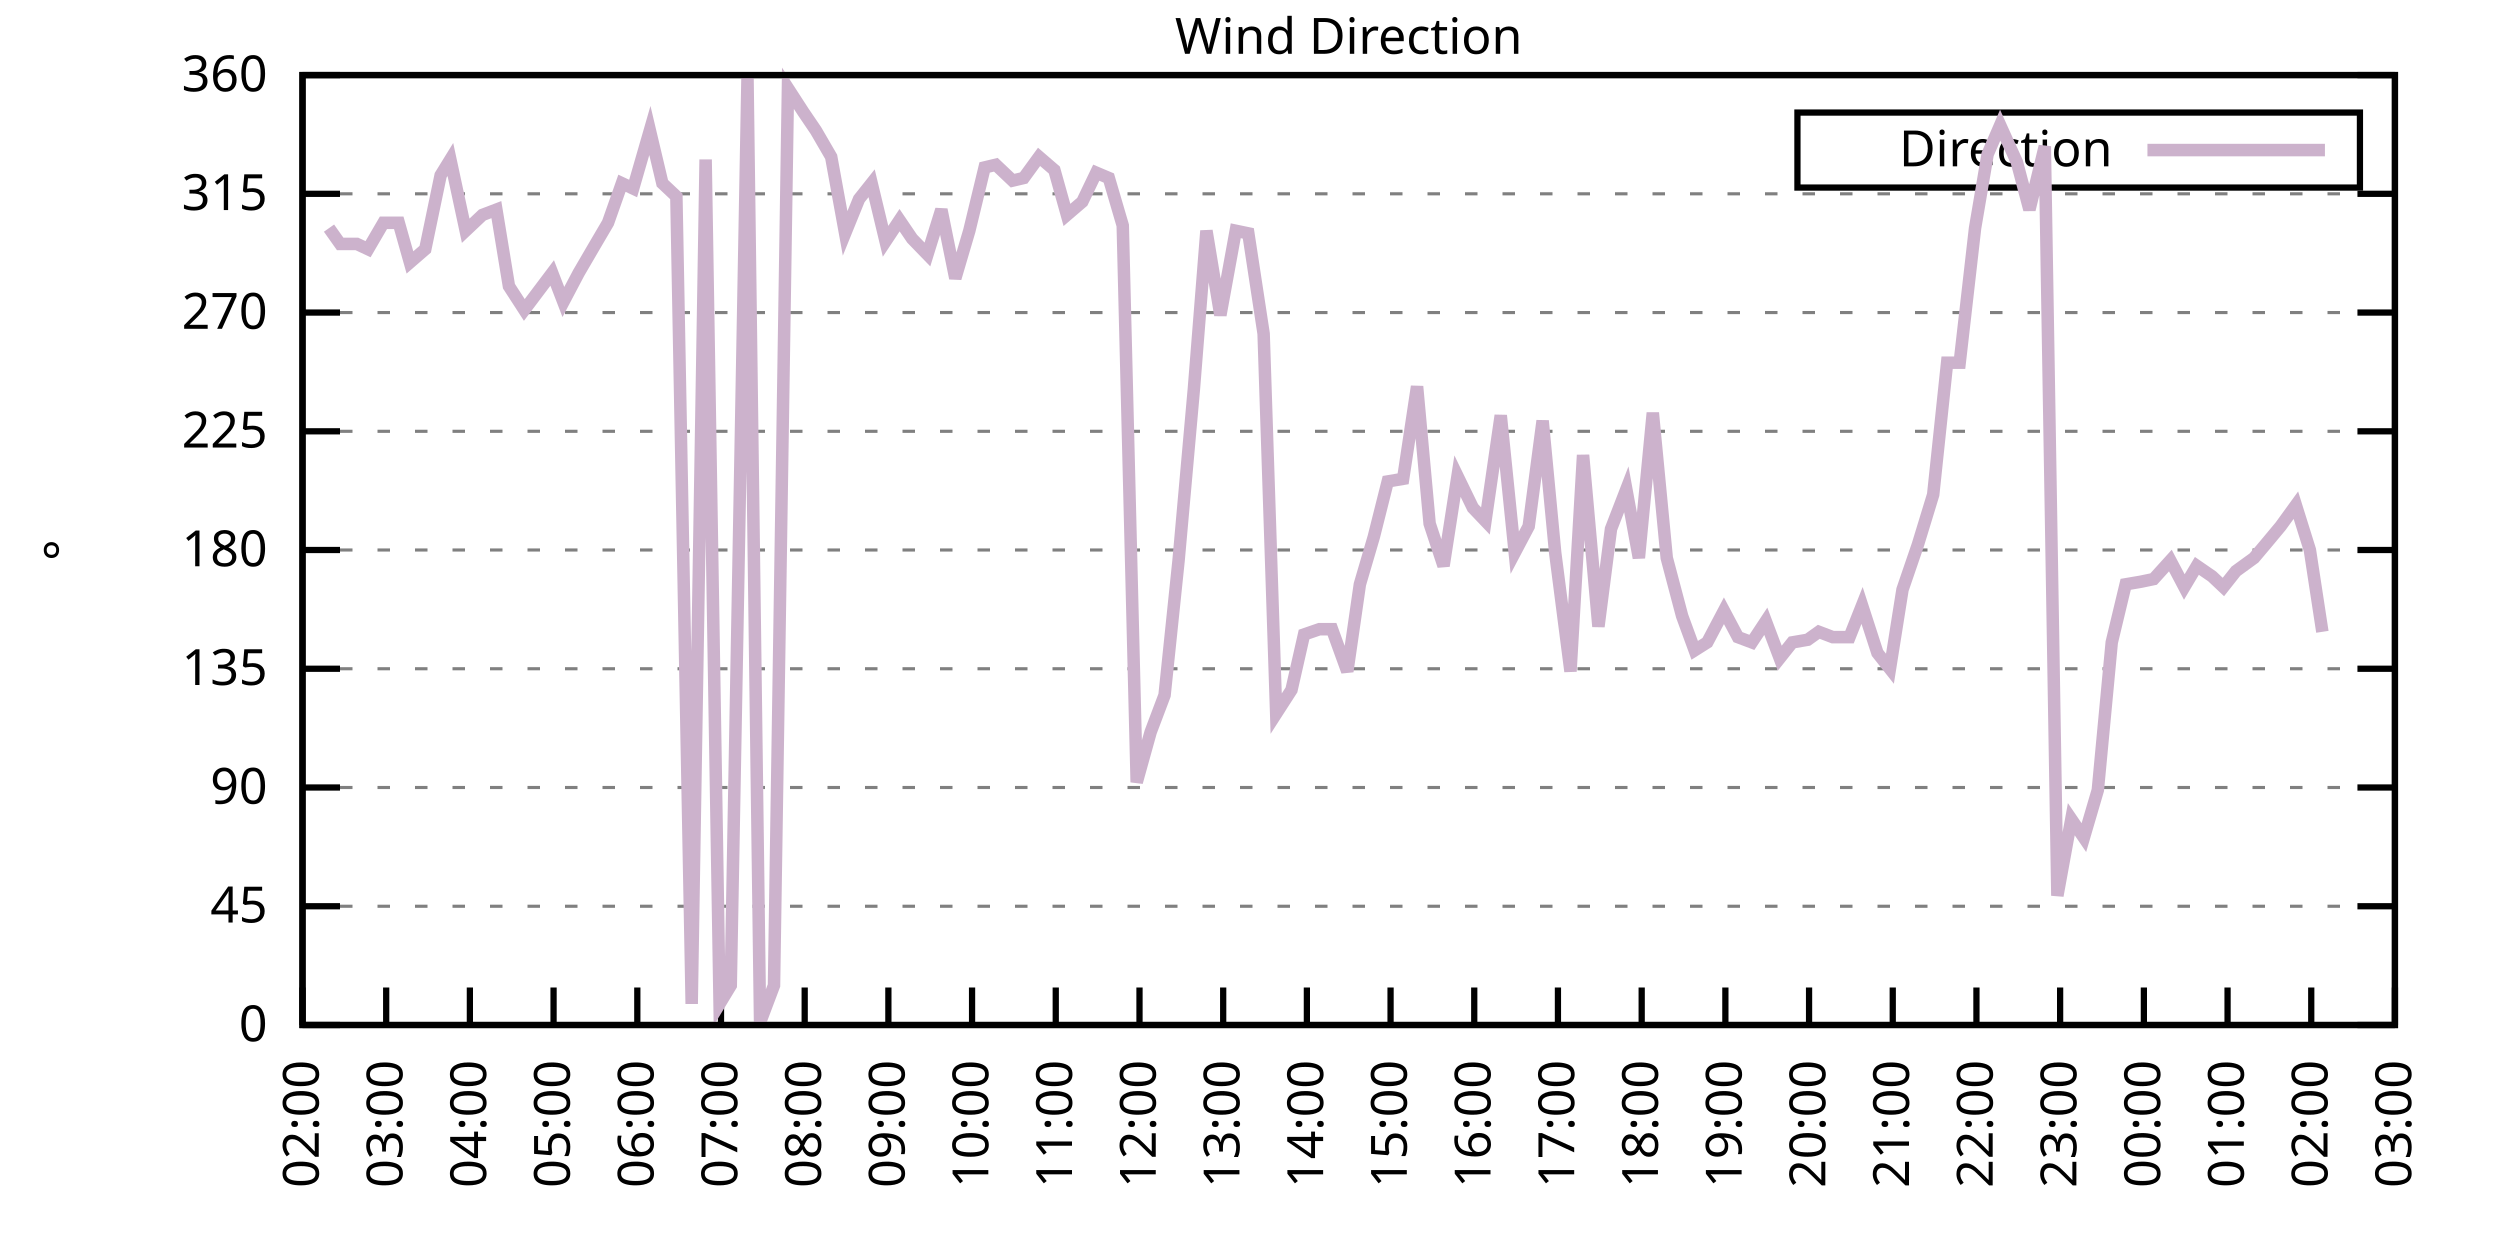
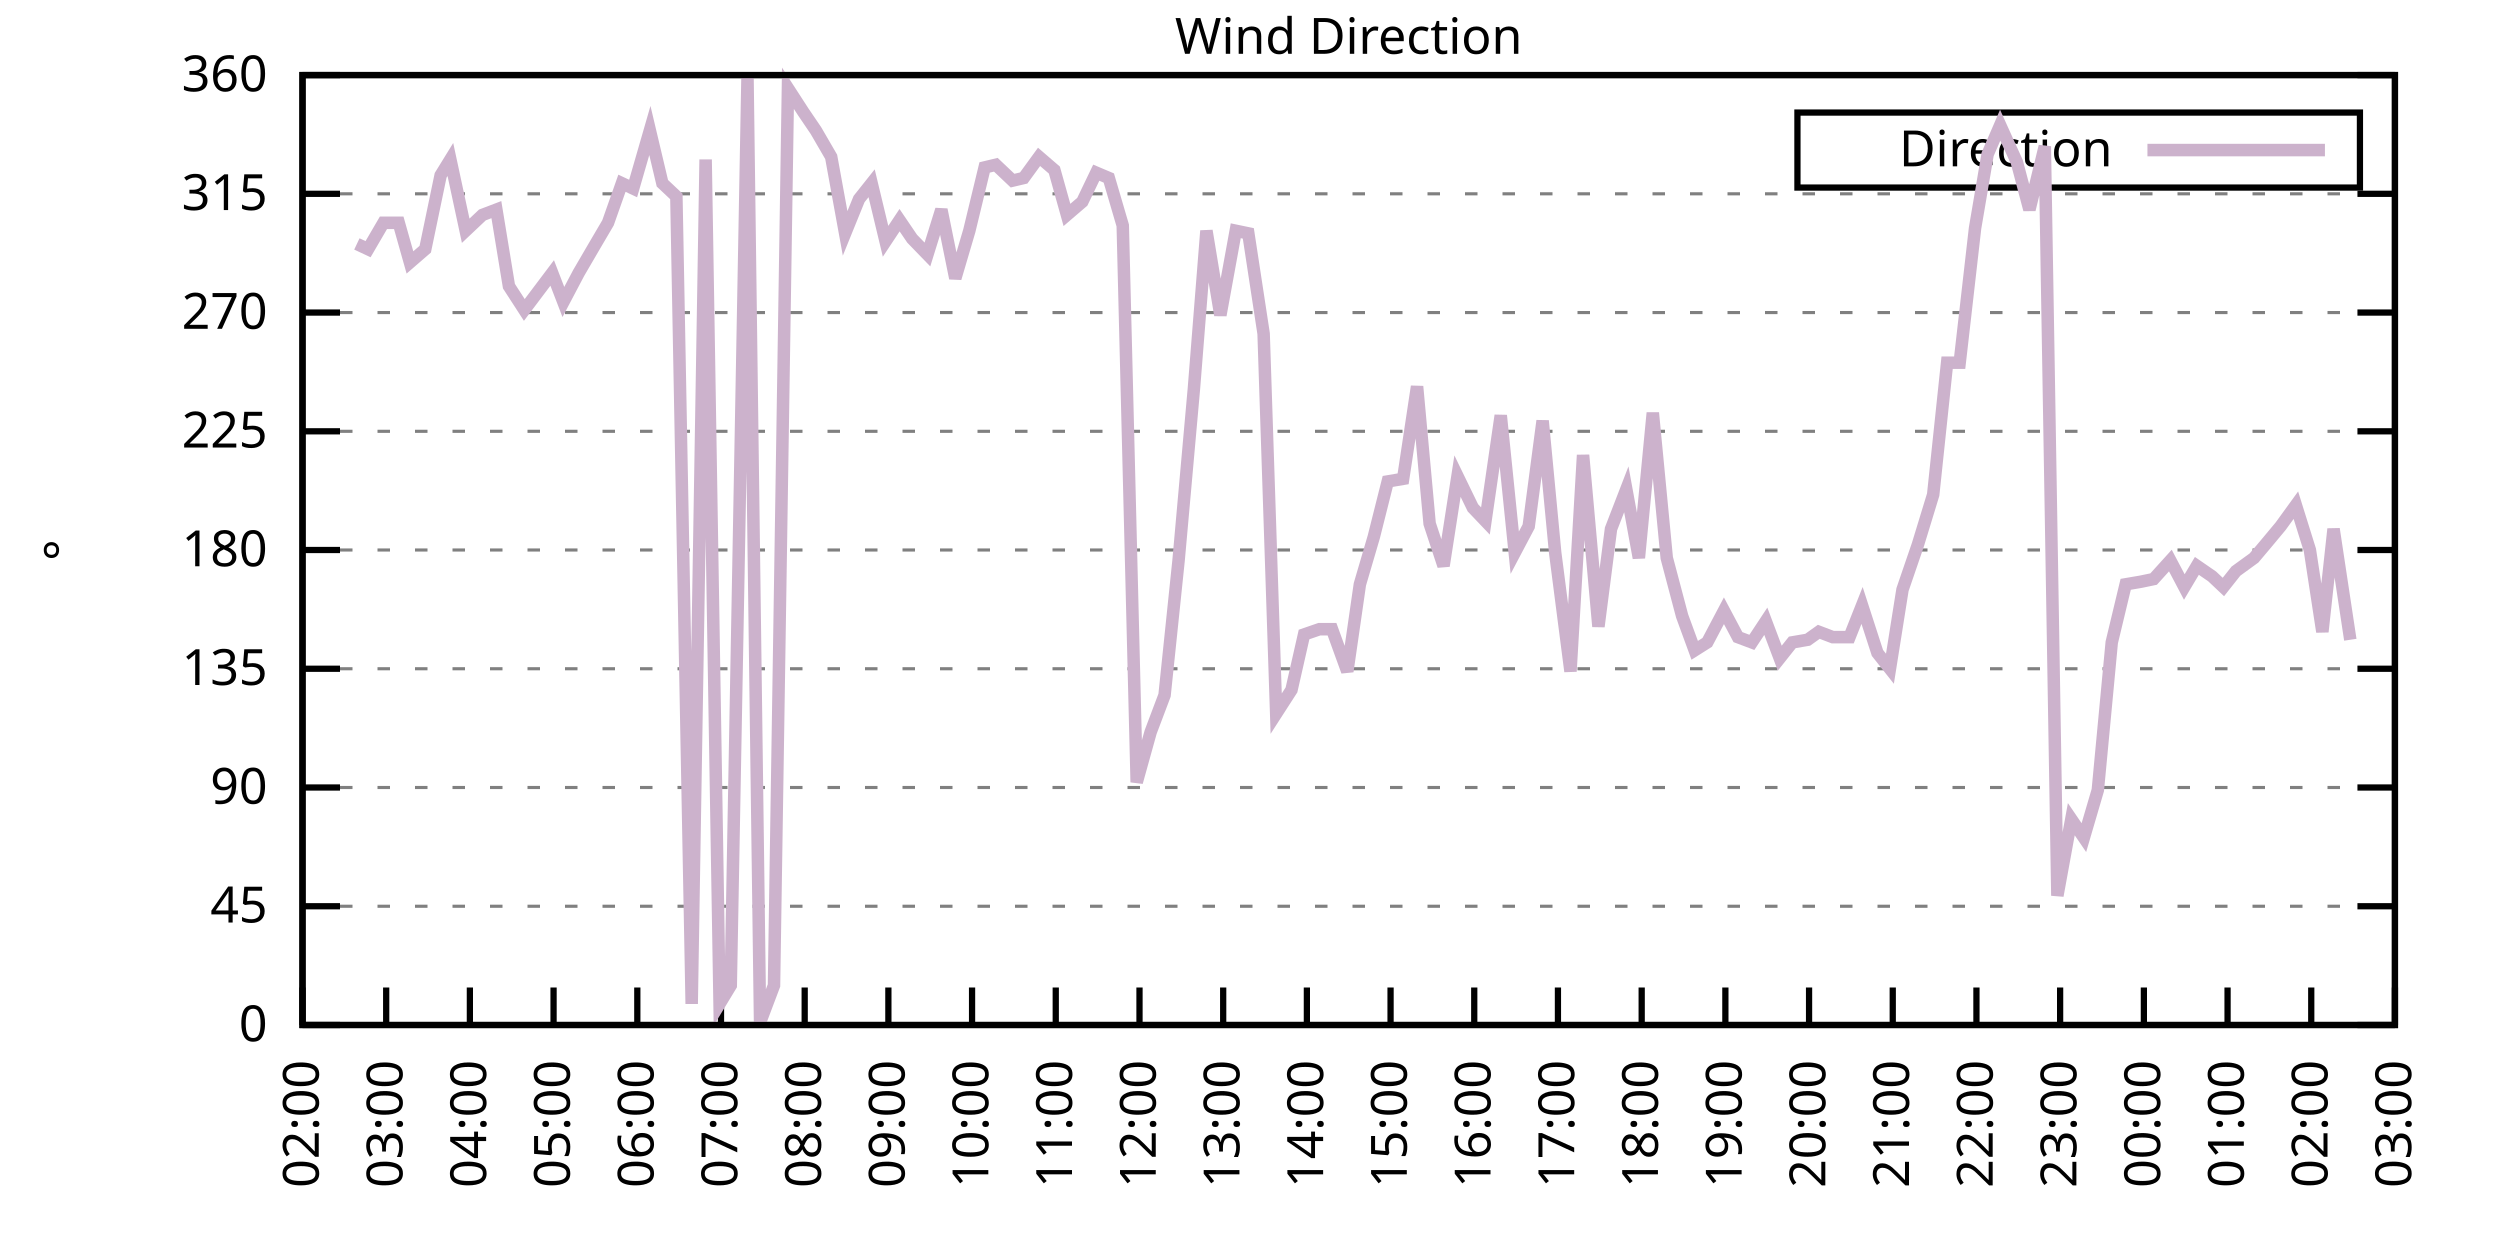
<svg xmlns="http://www.w3.org/2000/svg" xmlns:xlink="http://www.w3.org/1999/xlink" width="400" height="200" viewBox="0 0 400 200">
  <g id="gnuplot_canvas">
    <rect x="0" y="0" width="400" height="200" fill="none" />
    <defs>
      <circle id="gpDot" r="0.5" stroke-width="0.5" stroke="currentColor" />
      <path id="gpPt0" stroke-width="0.333" stroke="currentColor" d="M-1,0 h2 M0,-1 v2" />
      <path id="gpPt1" stroke-width="0.333" stroke="currentColor" d="M-1,-1 L1,1 M1,-1 L-1,1" />
      <path id="gpPt2" stroke-width="0.333" stroke="currentColor" d="M-1,0 L1,0 M0,-1 L0,1 M-1,-1 L1,1 M-1,1 L1,-1" />
      <rect id="gpPt3" stroke-width="0.333" stroke="currentColor" x="-1" y="-1" width="2" height="2" />
      <rect id="gpPt4" stroke-width="0.333" stroke="currentColor" fill="currentColor" x="-1" y="-1" width="2" height="2" />
      <circle id="gpPt5" stroke-width="0.333" stroke="currentColor" cx="0" cy="0" r="1" />
      <use xlink:href="#gpPt5" id="gpPt6" fill="currentColor" stroke="none" />
      <path id="gpPt7" stroke-width="0.333" stroke="currentColor" d="M0,-1.33 L-1.33,0.67 L1.33,0.67 z" />
      <use xlink:href="#gpPt7" id="gpPt8" fill="currentColor" stroke="none" />
      <use xlink:href="#gpPt7" id="gpPt9" stroke="currentColor" transform="rotate(180)" />
      <use xlink:href="#gpPt9" id="gpPt10" fill="currentColor" stroke="none" />
      <use xlink:href="#gpPt3" id="gpPt11" stroke="currentColor" transform="rotate(45)" />
      <use xlink:href="#gpPt11" id="gpPt12" fill="currentColor" stroke="none" />
      <path id="gpPt13" stroke-width="0.333" stroke="currentColor" d="M0,1.330 L1.265,0.411 L0.782,-1.067 L-0.782,-1.076 L-1.265,0.411 z" />
      <use xlink:href="#gpPt13" id="gpPt14" fill="currentColor" stroke="none" />
      <filter id="textbox" filterUnits="objectBoundingBox" x="0" y="0" height="1" width="1">
        <feFlood flood-color="white" flood-opacity="1" result="bgnd" />
        <feComposite in="SourceGraphic" in2="bgnd" operator="atop" />
      </filter>
      <filter id="greybox" filterUnits="objectBoundingBox" x="0" y="0" height="1" width="1">
        <feFlood flood-color="lightgrey" flood-opacity="1" result="grey" />
        <feComposite in="SourceGraphic" in2="grey" operator="atop" />
      </filter>
    </defs>
    <g fill="none" color="white" stroke="currentColor" stroke-width="1.00" stroke-linecap="butt" stroke-linejoin="miter">
</g>
    <g fill="none" color="black" stroke="currentColor" stroke-width="1.00" stroke-linecap="butt" stroke-linejoin="miter">
      <g stroke="none" shape-rendering="crispEdges">
        <polygon fill="rgb(255, 255, 255)" points="48.40,164.00 383.18,164.00 383.18,12.02 48.40,12.02 " />
      </g>
    </g>
    <g fill="none" color="black" stroke="currentColor" stroke-width="1.00" stroke-linecap="butt" stroke-linejoin="miter">
</g>
    <g fill="none" color="black" stroke="black" stroke-width="0.50" stroke-linecap="butt" stroke-linejoin="miter">
</g>
    <g fill="none" color="gray" stroke="currentColor" stroke-width="0.50" stroke-linecap="butt" stroke-linejoin="miter">
      <path stroke="gray" stroke-dasharray="2,4" class="gridline" d="M48.40,164.00 L383.19,164.00  " />
    </g>
    <g fill="none" color="gray" stroke="gray" stroke-width="1.00" stroke-linecap="butt" stroke-linejoin="miter">
</g>
    <g fill="none" color="black" stroke="currentColor" stroke-width="1.00" stroke-linecap="butt" stroke-linejoin="miter">
      <path stroke="black" d="M48.40,164.00 L54.40,164.00 M383.19,164.00 L377.19,164.00  " />
      <g transform="translate(42.80,166.60)" stroke="none" fill="black" font-family="Sans" font-size="8.00" text-anchor="end">
        <text>
          <tspan font-family="Sans"> 0</tspan>
        </text>
      </g>
    </g>
    <g fill="none" color="black" stroke="currentColor" stroke-width="1.00" stroke-linecap="butt" stroke-linejoin="miter">
</g>
    <g fill="none" color="black" stroke="black" stroke-width="0.50" stroke-linecap="butt" stroke-linejoin="miter">
</g>
    <g fill="none" color="gray" stroke="currentColor" stroke-width="0.50" stroke-linecap="butt" stroke-linejoin="miter">
      <path stroke="gray" stroke-dasharray="2,4" class="gridline" d="M48.40,145.00 L383.19,145.00  " />
    </g>
    <g fill="none" color="gray" stroke="gray" stroke-width="1.00" stroke-linecap="butt" stroke-linejoin="miter">
</g>
    <g fill="none" color="black" stroke="currentColor" stroke-width="1.00" stroke-linecap="butt" stroke-linejoin="miter">
      <path stroke="black" d="M48.40,145.00 L54.40,145.00 M383.19,145.00 L377.19,145.00  " />
      <g transform="translate(42.80,147.60)" stroke="none" fill="black" font-family="Sans" font-size="8.00" text-anchor="end">
        <text>
          <tspan font-family="Sans"> 45</tspan>
        </text>
      </g>
    </g>
    <g fill="none" color="black" stroke="currentColor" stroke-width="1.00" stroke-linecap="butt" stroke-linejoin="miter">
</g>
    <g fill="none" color="black" stroke="black" stroke-width="0.50" stroke-linecap="butt" stroke-linejoin="miter">
</g>
    <g fill="none" color="gray" stroke="currentColor" stroke-width="0.50" stroke-linecap="butt" stroke-linejoin="miter">
      <path stroke="gray" stroke-dasharray="2,4" class="gridline" d="M48.40,126.00 L383.19,126.00  " />
    </g>
    <g fill="none" color="gray" stroke="gray" stroke-width="1.00" stroke-linecap="butt" stroke-linejoin="miter">
</g>
    <g fill="none" color="black" stroke="currentColor" stroke-width="1.00" stroke-linecap="butt" stroke-linejoin="miter">
      <path stroke="black" d="M48.40,126.00 L54.40,126.00 M383.19,126.00 L377.19,126.00  " />
      <g transform="translate(42.80,128.60)" stroke="none" fill="black" font-family="Sans" font-size="8.00" text-anchor="end">
        <text>
          <tspan font-family="Sans"> 90</tspan>
        </text>
      </g>
    </g>
    <g fill="none" color="black" stroke="currentColor" stroke-width="1.00" stroke-linecap="butt" stroke-linejoin="miter">
</g>
    <g fill="none" color="black" stroke="black" stroke-width="0.50" stroke-linecap="butt" stroke-linejoin="miter">
</g>
    <g fill="none" color="gray" stroke="currentColor" stroke-width="0.50" stroke-linecap="butt" stroke-linejoin="miter">
      <path stroke="gray" stroke-dasharray="2,4" class="gridline" d="M48.40,107.00 L383.19,107.00  " />
    </g>
    <g fill="none" color="gray" stroke="gray" stroke-width="1.00" stroke-linecap="butt" stroke-linejoin="miter">
</g>
    <g fill="none" color="black" stroke="currentColor" stroke-width="1.00" stroke-linecap="butt" stroke-linejoin="miter">
      <path stroke="black" d="M48.40,107.00 L54.40,107.00 M383.19,107.00 L377.19,107.00  " />
      <g transform="translate(42.80,109.60)" stroke="none" fill="black" font-family="Sans" font-size="8.00" text-anchor="end">
        <text>
          <tspan font-family="Sans"> 135</tspan>
        </text>
      </g>
    </g>
    <g fill="none" color="black" stroke="currentColor" stroke-width="1.00" stroke-linecap="butt" stroke-linejoin="miter">
</g>
    <g fill="none" color="black" stroke="black" stroke-width="0.50" stroke-linecap="butt" stroke-linejoin="miter">
</g>
    <g fill="none" color="gray" stroke="currentColor" stroke-width="0.50" stroke-linecap="butt" stroke-linejoin="miter">
      <path stroke="gray" stroke-dasharray="2,4" class="gridline" d="M48.40,88.00 L383.19,88.00  " />
    </g>
    <g fill="none" color="gray" stroke="gray" stroke-width="1.00" stroke-linecap="butt" stroke-linejoin="miter">
</g>
    <g fill="none" color="black" stroke="currentColor" stroke-width="1.00" stroke-linecap="butt" stroke-linejoin="miter">
      <path stroke="black" d="M48.40,88.00 L54.40,88.00 M383.19,88.00 L377.19,88.00  " />
      <g transform="translate(42.80,90.60)" stroke="none" fill="black" font-family="Sans" font-size="8.00" text-anchor="end">
        <text>
          <tspan font-family="Sans"> 180</tspan>
        </text>
      </g>
    </g>
    <g fill="none" color="black" stroke="currentColor" stroke-width="1.00" stroke-linecap="butt" stroke-linejoin="miter">
</g>
    <g fill="none" color="black" stroke="black" stroke-width="0.50" stroke-linecap="butt" stroke-linejoin="miter">
</g>
    <g fill="none" color="gray" stroke="currentColor" stroke-width="0.50" stroke-linecap="butt" stroke-linejoin="miter">
      <path stroke="gray" stroke-dasharray="2,4" class="gridline" d="M48.40,69.01 L383.19,69.01  " />
    </g>
    <g fill="none" color="gray" stroke="gray" stroke-width="1.00" stroke-linecap="butt" stroke-linejoin="miter">
</g>
    <g fill="none" color="black" stroke="currentColor" stroke-width="1.00" stroke-linecap="butt" stroke-linejoin="miter">
      <path stroke="black" d="M48.40,69.01 L54.40,69.01 M383.19,69.01 L377.19,69.01  " />
      <g transform="translate(42.80,71.61)" stroke="none" fill="black" font-family="Sans" font-size="8.00" text-anchor="end">
        <text>
          <tspan font-family="Sans"> 225</tspan>
        </text>
      </g>
    </g>
    <g fill="none" color="black" stroke="currentColor" stroke-width="1.00" stroke-linecap="butt" stroke-linejoin="miter">
</g>
    <g fill="none" color="black" stroke="black" stroke-width="0.50" stroke-linecap="butt" stroke-linejoin="miter">
</g>
    <g fill="none" color="gray" stroke="currentColor" stroke-width="0.50" stroke-linecap="butt" stroke-linejoin="miter">
      <path stroke="gray" stroke-dasharray="2,4" class="gridline" d="M48.40,50.01 L383.19,50.01  " />
    </g>
    <g fill="none" color="gray" stroke="gray" stroke-width="1.00" stroke-linecap="butt" stroke-linejoin="miter">
</g>
    <g fill="none" color="black" stroke="currentColor" stroke-width="1.00" stroke-linecap="butt" stroke-linejoin="miter">
      <path stroke="black" d="M48.40,50.01 L54.40,50.01 M383.19,50.01 L377.19,50.01  " />
      <g transform="translate(42.80,52.61)" stroke="none" fill="black" font-family="Sans" font-size="8.00" text-anchor="end">
        <text>
          <tspan font-family="Sans"> 270</tspan>
        </text>
      </g>
    </g>
    <g fill="none" color="black" stroke="currentColor" stroke-width="1.00" stroke-linecap="butt" stroke-linejoin="miter">
</g>
    <g fill="none" color="black" stroke="black" stroke-width="0.50" stroke-linecap="butt" stroke-linejoin="miter">
</g>
    <g fill="none" color="gray" stroke="currentColor" stroke-width="0.50" stroke-linecap="butt" stroke-linejoin="miter">
      <path stroke="gray" stroke-dasharray="2,4" class="gridline" d="M48.40,31.01 L383.19,31.01  " />
    </g>
    <g fill="none" color="gray" stroke="gray" stroke-width="1.00" stroke-linecap="butt" stroke-linejoin="miter">
</g>
    <g fill="none" color="black" stroke="currentColor" stroke-width="1.00" stroke-linecap="butt" stroke-linejoin="miter">
      <path stroke="black" d="M48.40,31.01 L54.40,31.01 M383.19,31.01 L377.19,31.01  " />
      <g transform="translate(42.80,33.61)" stroke="none" fill="black" font-family="Sans" font-size="8.00" text-anchor="end">
        <text>
          <tspan font-family="Sans"> 315</tspan>
        </text>
      </g>
    </g>
    <g fill="none" color="black" stroke="currentColor" stroke-width="1.00" stroke-linecap="butt" stroke-linejoin="miter">
</g>
    <g fill="none" color="black" stroke="black" stroke-width="0.50" stroke-linecap="butt" stroke-linejoin="miter">
</g>
    <g fill="none" color="gray" stroke="currentColor" stroke-width="0.50" stroke-linecap="butt" stroke-linejoin="miter">
      <path stroke="gray" stroke-dasharray="2,4" class="gridline" d="M48.40,12.01 L383.19,12.01  " />
    </g>
    <g fill="none" color="gray" stroke="gray" stroke-width="1.00" stroke-linecap="butt" stroke-linejoin="miter">
</g>
    <g fill="none" color="black" stroke="currentColor" stroke-width="1.00" stroke-linecap="butt" stroke-linejoin="miter">
      <path stroke="black" d="M48.40,12.01 L54.40,12.01 M383.19,12.01 L377.19,12.01  " />
      <g transform="translate(42.80,14.61)" stroke="none" fill="black" font-family="Sans" font-size="8.00" text-anchor="end">
        <text>
          <tspan font-family="Sans"> 360</tspan>
        </text>
      </g>
    </g>
    <g fill="none" color="black" stroke="currentColor" stroke-width="1.00" stroke-linecap="butt" stroke-linejoin="miter">
      <path stroke="black" d="M48.40,164.00 L48.40,158.00  " />
      <g transform="translate(51.00,169.60) rotate(270.00)" stroke="none" fill="black" font-family="Sans" font-size="8.00" text-anchor="end">
        <text>
          <tspan font-family="Sans">02:00</tspan>
        </text>
      </g>
    </g>
    <g fill="none" color="black" stroke="currentColor" stroke-width="1.00" stroke-linecap="butt" stroke-linejoin="miter">
      <path stroke="black" d="M61.79,164.00 L61.79,158.00  " />
      <g transform="translate(64.39,169.60) rotate(270.00)" stroke="none" fill="black" font-family="Sans" font-size="8.00" text-anchor="end">
        <text>
          <tspan font-family="Sans">03:00</tspan>
        </text>
      </g>
    </g>
    <g fill="none" color="black" stroke="currentColor" stroke-width="1.00" stroke-linecap="butt" stroke-linejoin="miter">
      <path stroke="black" d="M75.18,164.00 L75.18,158.00  " />
      <g transform="translate(77.78,169.60) rotate(270.00)" stroke="none" fill="black" font-family="Sans" font-size="8.00" text-anchor="end">
        <text>
          <tspan font-family="Sans">04:00</tspan>
        </text>
      </g>
    </g>
    <g fill="none" color="black" stroke="currentColor" stroke-width="1.00" stroke-linecap="butt" stroke-linejoin="miter">
      <path stroke="black" d="M88.57,164.00 L88.57,158.00  " />
      <g transform="translate(91.17,169.60) rotate(270.00)" stroke="none" fill="black" font-family="Sans" font-size="8.00" text-anchor="end">
        <text>
          <tspan font-family="Sans">05:00</tspan>
        </text>
      </g>
    </g>
    <g fill="none" color="black" stroke="currentColor" stroke-width="1.00" stroke-linecap="butt" stroke-linejoin="miter">
      <path stroke="black" d="M101.97,164.00 L101.97,158.00  " />
      <g transform="translate(104.57,169.60) rotate(270.00)" stroke="none" fill="black" font-family="Sans" font-size="8.00" text-anchor="end">
        <text>
          <tspan font-family="Sans">06:00</tspan>
        </text>
      </g>
    </g>
    <g fill="none" color="black" stroke="currentColor" stroke-width="1.00" stroke-linecap="butt" stroke-linejoin="miter">
      <path stroke="black" d="M115.36,164.00 L115.36,158.00  " />
      <g transform="translate(117.96,169.60) rotate(270.00)" stroke="none" fill="black" font-family="Sans" font-size="8.00" text-anchor="end">
        <text>
          <tspan font-family="Sans">07:00</tspan>
        </text>
      </g>
    </g>
    <g fill="none" color="black" stroke="currentColor" stroke-width="1.00" stroke-linecap="butt" stroke-linejoin="miter">
      <path stroke="black" d="M128.75,164.00 L128.75,158.00  " />
      <g transform="translate(131.35,169.60) rotate(270.00)" stroke="none" fill="black" font-family="Sans" font-size="8.00" text-anchor="end">
        <text>
          <tspan font-family="Sans">08:00</tspan>
        </text>
      </g>
    </g>
    <g fill="none" color="black" stroke="currentColor" stroke-width="1.00" stroke-linecap="butt" stroke-linejoin="miter">
      <path stroke="black" d="M142.14,164.00 L142.14,158.00  " />
      <g transform="translate(144.74,169.60) rotate(270.00)" stroke="none" fill="black" font-family="Sans" font-size="8.00" text-anchor="end">
        <text>
          <tspan font-family="Sans">09:00</tspan>
        </text>
      </g>
    </g>
    <g fill="none" color="black" stroke="currentColor" stroke-width="1.00" stroke-linecap="butt" stroke-linejoin="miter">
      <path stroke="black" d="M155.53,164.00 L155.53,158.00  " />
      <g transform="translate(158.13,169.60) rotate(270.00)" stroke="none" fill="black" font-family="Sans" font-size="8.00" text-anchor="end">
        <text>
          <tspan font-family="Sans">10:00</tspan>
        </text>
      </g>
    </g>
    <g fill="none" color="black" stroke="currentColor" stroke-width="1.00" stroke-linecap="butt" stroke-linejoin="miter">
      <path stroke="black" d="M168.92,164.00 L168.92,158.00  " />
      <g transform="translate(171.52,169.60) rotate(270.00)" stroke="none" fill="black" font-family="Sans" font-size="8.00" text-anchor="end">
        <text>
          <tspan font-family="Sans">11:00</tspan>
        </text>
      </g>
    </g>
    <g fill="none" color="black" stroke="currentColor" stroke-width="1.00" stroke-linecap="butt" stroke-linejoin="miter">
      <path stroke="black" d="M182.32,164.00 L182.32,158.00  " />
      <g transform="translate(184.92,169.60) rotate(270.00)" stroke="none" fill="black" font-family="Sans" font-size="8.00" text-anchor="end">
        <text>
          <tspan font-family="Sans">12:00</tspan>
        </text>
      </g>
    </g>
    <g fill="none" color="black" stroke="currentColor" stroke-width="1.00" stroke-linecap="butt" stroke-linejoin="miter">
      <path stroke="black" d="M195.71,164.00 L195.71,158.00  " />
      <g transform="translate(198.31,169.60) rotate(270.00)" stroke="none" fill="black" font-family="Sans" font-size="8.00" text-anchor="end">
        <text>
          <tspan font-family="Sans">13:00</tspan>
        </text>
      </g>
    </g>
    <g fill="none" color="black" stroke="currentColor" stroke-width="1.00" stroke-linecap="butt" stroke-linejoin="miter">
      <path stroke="black" d="M209.10,164.00 L209.10,158.00  " />
      <g transform="translate(211.70,169.60) rotate(270.00)" stroke="none" fill="black" font-family="Sans" font-size="8.00" text-anchor="end">
        <text>
          <tspan font-family="Sans">14:00</tspan>
        </text>
      </g>
    </g>
    <g fill="none" color="black" stroke="currentColor" stroke-width="1.00" stroke-linecap="butt" stroke-linejoin="miter">
      <path stroke="black" d="M222.49,164.00 L222.49,158.00  " />
      <g transform="translate(225.09,169.60) rotate(270.00)" stroke="none" fill="black" font-family="Sans" font-size="8.00" text-anchor="end">
        <text>
          <tspan font-family="Sans">15:00</tspan>
        </text>
      </g>
    </g>
    <g fill="none" color="black" stroke="currentColor" stroke-width="1.00" stroke-linecap="butt" stroke-linejoin="miter">
      <path stroke="black" d="M235.88,164.00 L235.88,158.00  " />
      <g transform="translate(238.48,169.60) rotate(270.00)" stroke="none" fill="black" font-family="Sans" font-size="8.00" text-anchor="end">
        <text>
          <tspan font-family="Sans">16:00</tspan>
        </text>
      </g>
    </g>
    <g fill="none" color="black" stroke="currentColor" stroke-width="1.00" stroke-linecap="butt" stroke-linejoin="miter">
      <path stroke="black" d="M249.27,164.00 L249.27,158.00  " />
      <g transform="translate(251.87,169.60) rotate(270.00)" stroke="none" fill="black" font-family="Sans" font-size="8.00" text-anchor="end">
        <text>
          <tspan font-family="Sans">17:00</tspan>
        </text>
      </g>
    </g>
    <g fill="none" color="black" stroke="currentColor" stroke-width="1.00" stroke-linecap="butt" stroke-linejoin="miter">
      <path stroke="black" d="M262.67,164.00 L262.67,158.00  " />
      <g transform="translate(265.27,169.60) rotate(270.00)" stroke="none" fill="black" font-family="Sans" font-size="8.00" text-anchor="end">
        <text>
          <tspan font-family="Sans">18:00</tspan>
        </text>
      </g>
    </g>
    <g fill="none" color="black" stroke="currentColor" stroke-width="1.00" stroke-linecap="butt" stroke-linejoin="miter">
      <path stroke="black" d="M276.06,164.00 L276.06,158.00  " />
      <g transform="translate(278.66,169.60) rotate(270.00)" stroke="none" fill="black" font-family="Sans" font-size="8.00" text-anchor="end">
        <text>
          <tspan font-family="Sans">19:00</tspan>
        </text>
      </g>
    </g>
    <g fill="none" color="black" stroke="currentColor" stroke-width="1.00" stroke-linecap="butt" stroke-linejoin="miter">
      <path stroke="black" d="M289.45,164.00 L289.45,158.00  " />
      <g transform="translate(292.05,169.60) rotate(270.00)" stroke="none" fill="black" font-family="Sans" font-size="8.00" text-anchor="end">
        <text>
          <tspan font-family="Sans">20:00</tspan>
        </text>
      </g>
    </g>
    <g fill="none" color="black" stroke="currentColor" stroke-width="1.00" stroke-linecap="butt" stroke-linejoin="miter">
      <path stroke="black" d="M302.84,164.00 L302.84,158.00  " />
      <g transform="translate(305.44,169.60) rotate(270.00)" stroke="none" fill="black" font-family="Sans" font-size="8.00" text-anchor="end">
        <text>
          <tspan font-family="Sans">21:00</tspan>
        </text>
      </g>
    </g>
    <g fill="none" color="black" stroke="currentColor" stroke-width="1.00" stroke-linecap="butt" stroke-linejoin="miter">
      <path stroke="black" d="M316.23,164.00 L316.23,158.00  " />
      <g transform="translate(318.83,169.60) rotate(270.00)" stroke="none" fill="black" font-family="Sans" font-size="8.00" text-anchor="end">
        <text>
          <tspan font-family="Sans">22:00</tspan>
        </text>
      </g>
    </g>
    <g fill="none" color="black" stroke="currentColor" stroke-width="1.00" stroke-linecap="butt" stroke-linejoin="miter">
      <path stroke="black" d="M329.62,164.00 L329.62,158.00  " />
      <g transform="translate(332.22,169.60) rotate(270.00)" stroke="none" fill="black" font-family="Sans" font-size="8.00" text-anchor="end">
        <text>
          <tspan font-family="Sans">23:00</tspan>
        </text>
      </g>
    </g>
    <g fill="none" color="black" stroke="currentColor" stroke-width="1.00" stroke-linecap="butt" stroke-linejoin="miter">
      <path stroke="black" d="M343.02,164.00 L343.02,158.00  " />
      <g transform="translate(345.62,169.60) rotate(270.00)" stroke="none" fill="black" font-family="Sans" font-size="8.00" text-anchor="end">
        <text>
          <tspan font-family="Sans">00:00</tspan>
        </text>
      </g>
    </g>
    <g fill="none" color="black" stroke="currentColor" stroke-width="1.00" stroke-linecap="butt" stroke-linejoin="miter">
      <path stroke="black" d="M356.41,164.00 L356.41,158.00  " />
      <g transform="translate(359.01,169.60) rotate(270.00)" stroke="none" fill="black" font-family="Sans" font-size="8.00" text-anchor="end">
        <text>
          <tspan font-family="Sans">01:00</tspan>
        </text>
      </g>
    </g>
    <g fill="none" color="black" stroke="currentColor" stroke-width="1.00" stroke-linecap="butt" stroke-linejoin="miter">
      <path stroke="black" d="M369.80,164.00 L369.80,158.00  " />
      <g transform="translate(372.40,169.60) rotate(270.00)" stroke="none" fill="black" font-family="Sans" font-size="8.00" text-anchor="end">
        <text>
          <tspan font-family="Sans">02:00</tspan>
        </text>
      </g>
    </g>
    <g fill="none" color="black" stroke="currentColor" stroke-width="1.00" stroke-linecap="butt" stroke-linejoin="miter">
      <path stroke="black" d="M383.19,164.00 L383.19,158.00  " />
      <g transform="translate(385.79,169.60) rotate(270.00)" stroke="none" fill="black" font-family="Sans" font-size="8.00" text-anchor="end">
        <text>
          <tspan font-family="Sans">03:00</tspan>
        </text>
      </g>
    </g>
    <g fill="none" color="black" stroke="currentColor" stroke-width="1.00" stroke-linecap="butt" stroke-linejoin="miter">
</g>
    <g fill="none" color="black" stroke="currentColor" stroke-width="1.00" stroke-linecap="butt" stroke-linejoin="miter">
      <path stroke="black" d="M48.40,12.01 L48.40,164.00 L383.19,164.00 L383.19,12.01 L48.40,12.01 Z  " />
    </g>
    <g fill="none" color="black" stroke="currentColor" stroke-width="1.00" stroke-linecap="butt" stroke-linejoin="miter">
</g>
    <g fill="none" color="black" stroke="currentColor" stroke-width="1.00" stroke-linecap="butt" stroke-linejoin="miter">
      <path stroke="black" d="M287.59,30.01 L287.59,18.01 L377.59,18.01 L377.59,30.01 L287.59,30.01 Z  " />
    </g>
    <g id="Wind_direction_plot_1">
      <g fill="none" color="white" stroke="black" stroke-width="2.00" stroke-linecap="butt" stroke-linejoin="miter">
</g>
      <g fill="none" color="black" stroke="currentColor" stroke-width="2.00" stroke-linecap="butt" stroke-linejoin="miter">
        <g transform="translate(337.99,26.61)" stroke="none" fill="black" font-family="Sans" font-size="8.00" text-anchor="end">
          <text>
            <tspan font-family="Sans">Direction</tspan>
          </text>
        </g>
      </g>
      <g fill="none" color="black" stroke="currentColor" stroke-width="2.00" stroke-linecap="butt" stroke-linejoin="miter">
-         <path stroke="rgb(204, 178, 204)" d="M343.59,24.01 L371.99,24.01 M52.64,36.50 L54.43,39.03 L57.10,39.03 L58.89,39.87 L61.35,35.65 L63.80,35.65   L65.59,41.99 L68.04,39.87 L70.50,28.05 L72.06,25.52 L74.51,36.92 L77.19,34.39 L79.42,33.54 L81.43,45.79   L83.89,49.59 L86.12,46.63 L88.35,43.67 L90.14,48.32 L92.59,43.67 L95.05,39.45 L97.28,35.65 L99.51,29.32   L101.30,30.16 L103.98,20.88 L105.98,29.32 L108.22,31.43 L110.67,160.62 L112.90,25.52 L115.13,160.62 L116.92,157.67   L119.60,12.43 L121.61,163.58 L123.84,157.67 L126.07,14.12 L128.53,17.92 L130.54,20.88 L132.99,25.10 L135.22,37.34   L137.45,31.85 L139.46,29.32 L141.69,38.61 L143.93,35.23 L145.94,38.19 L148.39,40.72 L150.62,33.54 L152.85,44.52   L155.09,36.92 L157.54,26.79 L159.33,26.36 L162.01,28.90 L163.79,28.48 L166.25,25.10 L168.70,27.21 L170.71,34.39   L173.17,32.28 L175.40,27.63 L177.41,28.48 L179.64,36.08 L181.87,125.16 L184.10,117.14 L186.33,111.23 L188.57,89.69   L191.02,62.25 L193.03,36.92 L195.26,50.43 L197.72,36.92 L199.73,37.34 L202.18,53.39 L204.19,114.18 L206.64,110.38   L208.65,101.52 L211.11,100.67 L213.12,100.67 L215.57,107.43 L217.58,93.49 L219.81,85.89 L222.04,77.03 L224.50,76.61   L226.73,61.83 L228.74,83.78 L230.97,90.54 L233.20,76.18 L235.66,81.25 L237.67,83.36 L240.12,66.47 L242.36,88.43   L244.59,84.21 L246.82,67.32 L248.83,88.43 L251.28,107.43 L253.29,72.81 L255.75,100.25 L257.76,84.63 L260.21,78.29   L262.22,89.27 L264.45,66.05 L266.68,89.27 L269.14,98.56 L271.15,104.05 L273.16,102.78 L275.83,97.72 L278.07,101.94   L280.30,102.78 L282.53,99.40 L284.76,105.31 L286.77,102.78 L289.23,102.36 L291.01,101.09 L293.24,101.94 L295.92,101.94   L297.93,96.87 L300.39,104.47 L302.39,107.00 L304.40,94.34 L306.86,87.16 L309.31,79.14 L311.54,58.03 L313.55,58.03   L316.01,36.50 L318.02,24.68 L320.03,20.03 L322.70,25.94 L324.71,33.54 L327.17,23.41 L329.18,143.31 L331.41,131.07   L333.42,134.02 L335.65,126.42 L337.88,102.78 L340.11,93.49 L342.57,93.07 L344.58,92.65 L347.26,89.69 L349.49,93.92   L351.50,90.54 L353.95,92.23 L355.74,93.92 L357.75,91.38 L360.65,89.27 L362.43,87.16 L364.89,84.21 L367.34,80.83   L369.58,88.00 L371.58,101.09  " />
+         <path stroke="rgb(204, 178, 204)" d="M343.59,24.01 L371.99,24.01 M57.10,39.03 L58.89,39.87 L61.35,35.65 L63.80,35.65 L65.59,41.99 L68.04,39.87   L70.50,28.05 L72.06,25.52 L74.51,36.92 L77.19,34.39 L79.42,33.54 L81.43,45.79 L83.89,49.59 L86.12,46.63   L88.35,43.67 L90.14,48.32 L92.59,43.67 L95.05,39.45 L97.28,35.65 L99.51,29.32 L101.30,30.16 L103.98,20.88   L105.98,29.32 L108.22,31.43 L110.67,160.62 L112.90,25.52 L115.13,160.62 L116.92,157.67 L119.60,12.43 L121.61,163.58   L123.84,157.67 L126.07,14.12 L128.53,17.92 L130.54,20.88 L132.99,25.10 L135.22,37.34 L137.45,31.85 L139.46,29.32   L141.69,38.61 L143.93,35.23 L145.94,38.19 L148.39,40.72 L150.62,33.54 L152.85,44.52 L155.09,36.92 L157.54,26.79   L159.33,26.36 L162.01,28.90 L163.79,28.48 L166.25,25.10 L168.70,27.21 L170.71,34.39 L173.17,32.28 L175.40,27.63   L177.41,28.48 L179.64,36.08 L181.87,125.16 L184.10,117.14 L186.33,111.23 L188.57,89.69 L191.02,62.25 L193.03,36.92   L195.26,50.43 L197.72,36.92 L199.73,37.34 L202.18,53.39 L204.19,114.18 L206.64,110.38 L208.65,101.52 L211.11,100.67   L213.12,100.67 L215.57,107.43 L217.58,93.49 L219.81,85.89 L222.04,77.03 L224.50,76.61 L226.73,61.83 L228.74,83.78   L230.97,90.54 L233.20,76.18 L235.66,81.25 L237.67,83.36 L240.12,66.47 L242.36,88.43 L244.59,84.21 L246.82,67.32   L248.83,88.43 L251.28,107.43 L253.29,72.81 L255.75,100.25 L257.76,84.63 L260.21,78.29 L262.22,89.27 L264.45,66.05   L266.68,89.27 L269.14,98.56 L271.15,104.05 L273.16,102.78 L275.83,97.72 L278.07,101.94 L280.30,102.78 L282.53,99.40   L284.76,105.31 L286.77,102.78 L289.23,102.36 L291.01,101.09 L293.24,101.94 L295.92,101.94 L297.93,96.87 L300.39,104.47   L302.39,107.00 L304.40,94.34 L306.86,87.16 L309.31,79.14 L311.54,58.03 L313.55,58.03 L316.01,36.50 L318.02,24.68   L320.03,20.03 L322.70,25.94 L324.71,33.54 L327.17,23.41 L329.18,143.31 L331.41,131.07 L333.42,134.02 L335.65,126.42   L337.88,102.78 L340.11,93.49 L342.57,93.07 L344.58,92.65 L347.26,89.69 L349.49,93.92 L351.50,90.54 L353.95,92.23   L355.74,93.92 L357.75,91.38 L360.65,89.27 L362.43,87.16 L364.89,84.21 L367.34,80.83 L369.58,88.00 L371.58,101.09   L373.37,84.63 L376.05,102.36  " />
      </g>
    </g>
    <g fill="none" color="black" stroke="currentColor" stroke-width="2.00" stroke-linecap="butt" stroke-linejoin="miter">
</g>
    <g fill="none" color="black" stroke="black" stroke-width="1.00" stroke-linecap="butt" stroke-linejoin="miter">
</g>
    <g fill="none" color="black" stroke="currentColor" stroke-width="1.00" stroke-linecap="butt" stroke-linejoin="miter">
      <path stroke="black" d="M48.40,12.01 L48.40,164.00 L383.19,164.00 L383.19,12.01 L48.40,12.01 Z  " />
      <g transform="translate(12.80,88.01) rotate(270.00)" stroke="none" fill="black" font-family="Sans" font-size="8.00" text-anchor="middle">
        <text>
          <tspan font-family="Sans">°</tspan>
        </text>
      </g>
    </g>
    <g fill="none" color="black" stroke="currentColor" stroke-width="1.00" stroke-linecap="butt" stroke-linejoin="miter">
</g>
    <g fill="none" color="black" stroke="currentColor" stroke-width="1.00" stroke-linecap="butt" stroke-linejoin="miter">
      <g transform="translate(215.79,8.61)" stroke="none" fill="black" font-family="Sans" font-size="8.00" text-anchor="middle">
        <text>
          <tspan font-family="Sans">Wind Direction</tspan>
        </text>
      </g>
    </g>
    <g fill="none" color="black" stroke="currentColor" stroke-width="1.00" stroke-linecap="butt" stroke-linejoin="miter">
</g>
  </g>
</svg>
